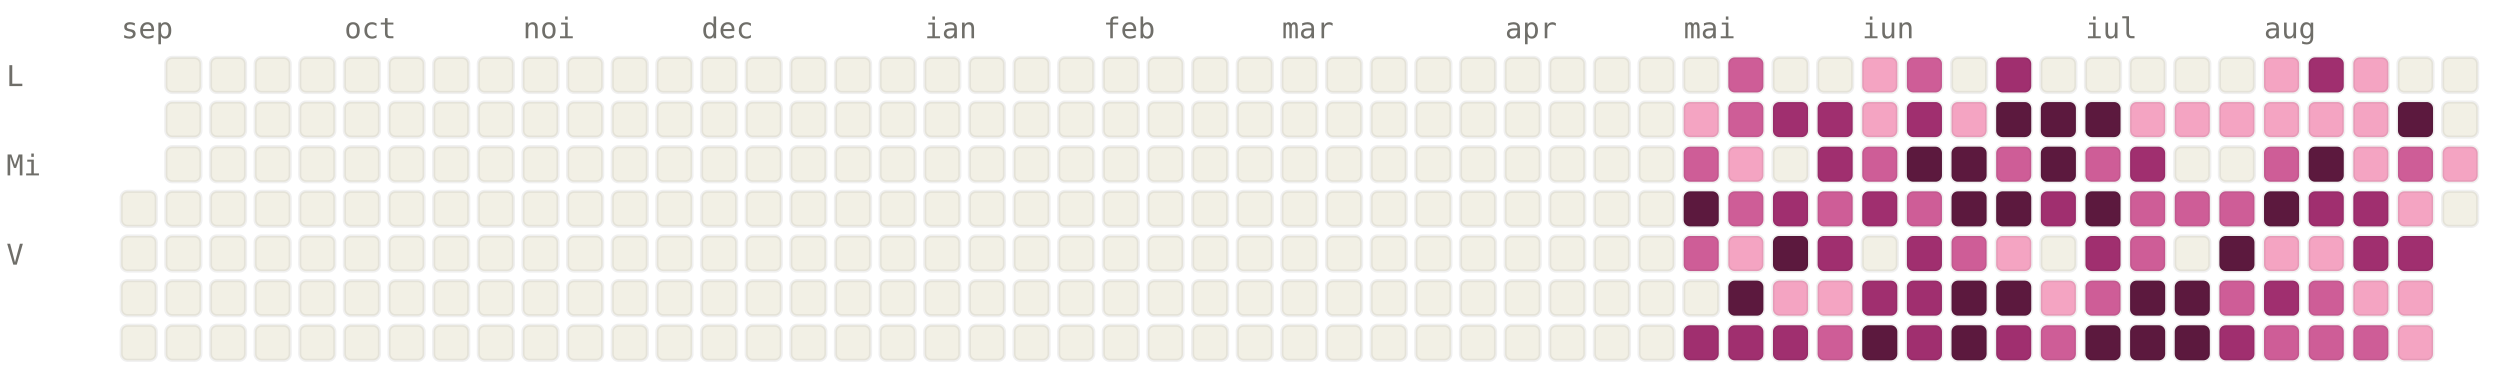
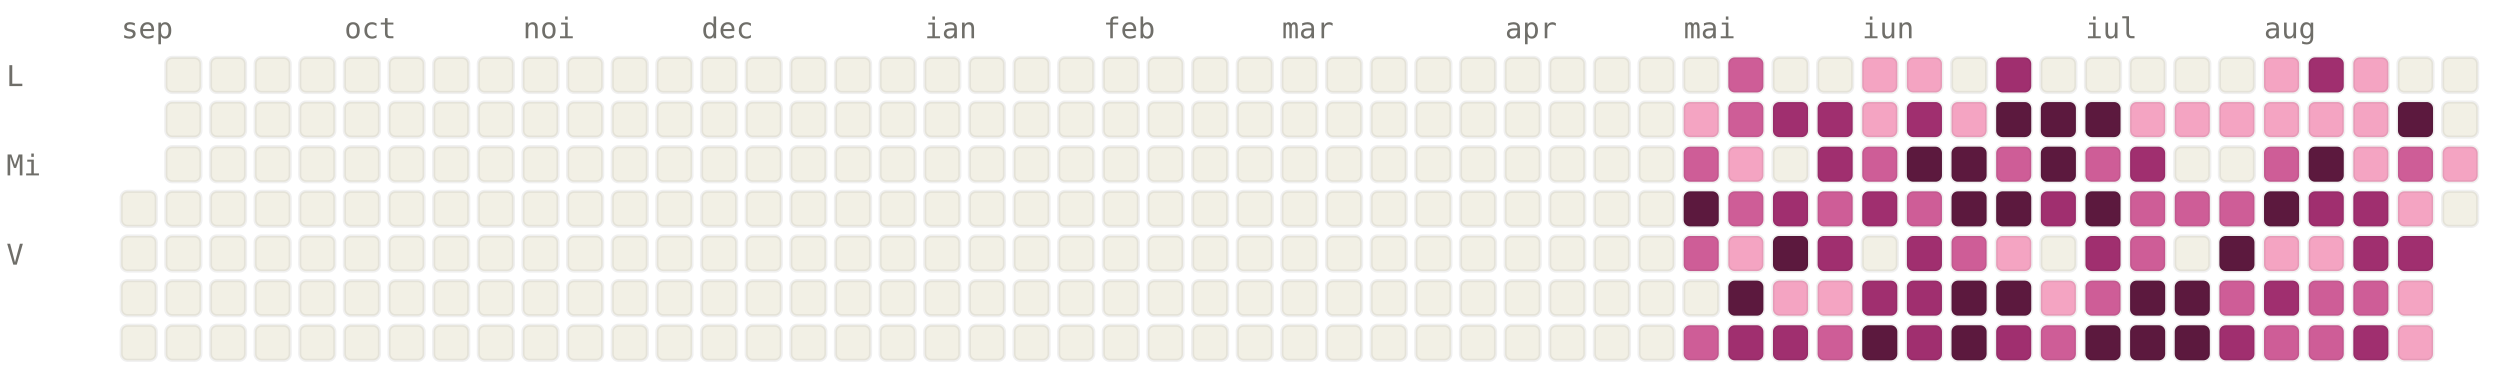
<svg xmlns="http://www.w3.org/2000/svg" viewBox="0 0 784 120" width="784" height="120" font-family="ui-monospace, SFMono-Regular, Menlo, monospace" font-size="9">
  <style>.l0{fill:#F2F0E5;stroke:rgba(0,0,0,0.06)}.l1{fill:#F4A4C2;stroke:rgba(0,0,0,0.06)}.l2{fill:#CE5D97;stroke:rgba(0,0,0,0.06)}.l3{fill:#A02F6F;stroke:rgba(0,0,0,0.06)}.l4{fill:#5C193E;stroke:rgba(0,0,0,0.06)}.lbl{fill:#6F6E69}@media (prefers-color-scheme: dark){.l0{fill:#1C1B1A;stroke:rgba(255,255,255,0.04)}.l1{fill:#451033;stroke:rgba(255,255,255,0.04)}.l2{fill:#751F4F;stroke:rgba(255,255,255,0.04)}.l3{fill:#CE5D97;stroke:rgba(255,255,255,0.04)}.l4{fill:#F4A4C2;stroke:rgba(255,255,255,0.04)}.lbl{fill:#878580}}</style>
  <text x="38" y="12" class="lbl">sep</text>
  <text x="108" y="12" class="lbl">oct</text>
  <text x="164" y="12" class="lbl">noi</text>
  <text x="220" y="12" class="lbl">dec</text>
  <text x="290" y="12" class="lbl">ian</text>
  <text x="346" y="12" class="lbl">feb</text>
  <text x="402" y="12" class="lbl">mar</text>
  <text x="472" y="12" class="lbl">apr</text>
  <text x="528" y="12" class="lbl">mai</text>
  <text x="584" y="12" class="lbl">iun</text>
  <text x="654" y="12" class="lbl">iul</text>
  <text x="710" y="12" class="lbl">aug</text>
  <text x="2" y="27" class="lbl">L</text>
  <text x="2" y="55" class="lbl">Mi</text>
  <text x="2" y="83" class="lbl">V</text>
  <rect x="38" y="60" width="11" height="11" rx="2" ry="2" class="l0" />
  <rect x="38" y="74" width="11" height="11" rx="2" ry="2" class="l0" />
  <rect x="38" y="88" width="11" height="11" rx="2" ry="2" class="l0" />
  <rect x="38" y="102" width="11" height="11" rx="2" ry="2" class="l0" />
  <rect x="52" y="18" width="11" height="11" rx="2" ry="2" class="l0" />
  <rect x="52" y="32" width="11" height="11" rx="2" ry="2" class="l0" />
  <rect x="52" y="46" width="11" height="11" rx="2" ry="2" class="l0" />
  <rect x="52" y="60" width="11" height="11" rx="2" ry="2" class="l0" />
  <rect x="52" y="74" width="11" height="11" rx="2" ry="2" class="l0" />
  <rect x="52" y="88" width="11" height="11" rx="2" ry="2" class="l0" />
  <rect x="52" y="102" width="11" height="11" rx="2" ry="2" class="l0" />
  <rect x="66" y="18" width="11" height="11" rx="2" ry="2" class="l0" />
  <rect x="66" y="32" width="11" height="11" rx="2" ry="2" class="l0" />
  <rect x="66" y="46" width="11" height="11" rx="2" ry="2" class="l0" />
  <rect x="66" y="60" width="11" height="11" rx="2" ry="2" class="l0" />
  <rect x="66" y="74" width="11" height="11" rx="2" ry="2" class="l0" />
  <rect x="66" y="88" width="11" height="11" rx="2" ry="2" class="l0" />
  <rect x="66" y="102" width="11" height="11" rx="2" ry="2" class="l0" />
  <rect x="80" y="18" width="11" height="11" rx="2" ry="2" class="l0" />
  <rect x="80" y="32" width="11" height="11" rx="2" ry="2" class="l0" />
  <rect x="80" y="46" width="11" height="11" rx="2" ry="2" class="l0" />
  <rect x="80" y="60" width="11" height="11" rx="2" ry="2" class="l0" />
  <rect x="80" y="74" width="11" height="11" rx="2" ry="2" class="l0" />
  <rect x="80" y="88" width="11" height="11" rx="2" ry="2" class="l0" />
  <rect x="80" y="102" width="11" height="11" rx="2" ry="2" class="l0" />
  <rect x="94" y="18" width="11" height="11" rx="2" ry="2" class="l0" />
  <rect x="94" y="32" width="11" height="11" rx="2" ry="2" class="l0" />
  <rect x="94" y="46" width="11" height="11" rx="2" ry="2" class="l0" />
  <rect x="94" y="60" width="11" height="11" rx="2" ry="2" class="l0" />
  <rect x="94" y="74" width="11" height="11" rx="2" ry="2" class="l0" />
  <rect x="94" y="88" width="11" height="11" rx="2" ry="2" class="l0" />
  <rect x="94" y="102" width="11" height="11" rx="2" ry="2" class="l0" />
  <rect x="108" y="18" width="11" height="11" rx="2" ry="2" class="l0" />
  <rect x="108" y="32" width="11" height="11" rx="2" ry="2" class="l0" />
  <rect x="108" y="46" width="11" height="11" rx="2" ry="2" class="l0" />
  <rect x="108" y="60" width="11" height="11" rx="2" ry="2" class="l0" />
  <rect x="108" y="74" width="11" height="11" rx="2" ry="2" class="l0" />
  <rect x="108" y="88" width="11" height="11" rx="2" ry="2" class="l0" />
  <rect x="108" y="102" width="11" height="11" rx="2" ry="2" class="l0" />
  <rect x="122" y="18" width="11" height="11" rx="2" ry="2" class="l0" />
  <rect x="122" y="32" width="11" height="11" rx="2" ry="2" class="l0" />
  <rect x="122" y="46" width="11" height="11" rx="2" ry="2" class="l0" />
  <rect x="122" y="60" width="11" height="11" rx="2" ry="2" class="l0" />
  <rect x="122" y="74" width="11" height="11" rx="2" ry="2" class="l0" />
  <rect x="122" y="88" width="11" height="11" rx="2" ry="2" class="l0" />
  <rect x="122" y="102" width="11" height="11" rx="2" ry="2" class="l0" />
  <rect x="136" y="18" width="11" height="11" rx="2" ry="2" class="l0" />
  <rect x="136" y="32" width="11" height="11" rx="2" ry="2" class="l0" />
  <rect x="136" y="46" width="11" height="11" rx="2" ry="2" class="l0" />
  <rect x="136" y="60" width="11" height="11" rx="2" ry="2" class="l0" />
  <rect x="136" y="74" width="11" height="11" rx="2" ry="2" class="l0" />
  <rect x="136" y="88" width="11" height="11" rx="2" ry="2" class="l0" />
  <rect x="136" y="102" width="11" height="11" rx="2" ry="2" class="l0" />
  <rect x="150" y="18" width="11" height="11" rx="2" ry="2" class="l0" />
  <rect x="150" y="32" width="11" height="11" rx="2" ry="2" class="l0" />
  <rect x="150" y="46" width="11" height="11" rx="2" ry="2" class="l0" />
  <rect x="150" y="60" width="11" height="11" rx="2" ry="2" class="l0" />
  <rect x="150" y="74" width="11" height="11" rx="2" ry="2" class="l0" />
  <rect x="150" y="88" width="11" height="11" rx="2" ry="2" class="l0" />
  <rect x="150" y="102" width="11" height="11" rx="2" ry="2" class="l0" />
  <rect x="164" y="18" width="11" height="11" rx="2" ry="2" class="l0" />
  <rect x="164" y="32" width="11" height="11" rx="2" ry="2" class="l0" />
  <rect x="164" y="46" width="11" height="11" rx="2" ry="2" class="l0" />
  <rect x="164" y="60" width="11" height="11" rx="2" ry="2" class="l0" />
  <rect x="164" y="74" width="11" height="11" rx="2" ry="2" class="l0" />
  <rect x="164" y="88" width="11" height="11" rx="2" ry="2" class="l0" />
  <rect x="164" y="102" width="11" height="11" rx="2" ry="2" class="l0" />
  <rect x="178" y="18" width="11" height="11" rx="2" ry="2" class="l0" />
  <rect x="178" y="32" width="11" height="11" rx="2" ry="2" class="l0" />
  <rect x="178" y="46" width="11" height="11" rx="2" ry="2" class="l0" />
  <rect x="178" y="60" width="11" height="11" rx="2" ry="2" class="l0" />
  <rect x="178" y="74" width="11" height="11" rx="2" ry="2" class="l0" />
  <rect x="178" y="88" width="11" height="11" rx="2" ry="2" class="l0" />
  <rect x="178" y="102" width="11" height="11" rx="2" ry="2" class="l0" />
  <rect x="192" y="18" width="11" height="11" rx="2" ry="2" class="l0" />
  <rect x="192" y="32" width="11" height="11" rx="2" ry="2" class="l0" />
  <rect x="192" y="46" width="11" height="11" rx="2" ry="2" class="l0" />
  <rect x="192" y="60" width="11" height="11" rx="2" ry="2" class="l0" />
  <rect x="192" y="74" width="11" height="11" rx="2" ry="2" class="l0" />
  <rect x="192" y="88" width="11" height="11" rx="2" ry="2" class="l0" />
  <rect x="192" y="102" width="11" height="11" rx="2" ry="2" class="l0" />
  <rect x="206" y="18" width="11" height="11" rx="2" ry="2" class="l0" />
  <rect x="206" y="32" width="11" height="11" rx="2" ry="2" class="l0" />
  <rect x="206" y="46" width="11" height="11" rx="2" ry="2" class="l0" />
  <rect x="206" y="60" width="11" height="11" rx="2" ry="2" class="l0" />
  <rect x="206" y="74" width="11" height="11" rx="2" ry="2" class="l0" />
  <rect x="206" y="88" width="11" height="11" rx="2" ry="2" class="l0" />
  <rect x="206" y="102" width="11" height="11" rx="2" ry="2" class="l0" />
  <rect x="220" y="18" width="11" height="11" rx="2" ry="2" class="l0" />
  <rect x="220" y="32" width="11" height="11" rx="2" ry="2" class="l0" />
  <rect x="220" y="46" width="11" height="11" rx="2" ry="2" class="l0" />
  <rect x="220" y="60" width="11" height="11" rx="2" ry="2" class="l0" />
  <rect x="220" y="74" width="11" height="11" rx="2" ry="2" class="l0" />
  <rect x="220" y="88" width="11" height="11" rx="2" ry="2" class="l0" />
  <rect x="220" y="102" width="11" height="11" rx="2" ry="2" class="l0" />
  <rect x="234" y="18" width="11" height="11" rx="2" ry="2" class="l0" />
  <rect x="234" y="32" width="11" height="11" rx="2" ry="2" class="l0" />
  <rect x="234" y="46" width="11" height="11" rx="2" ry="2" class="l0" />
  <rect x="234" y="60" width="11" height="11" rx="2" ry="2" class="l0" />
  <rect x="234" y="74" width="11" height="11" rx="2" ry="2" class="l0" />
  <rect x="234" y="88" width="11" height="11" rx="2" ry="2" class="l0" />
  <rect x="234" y="102" width="11" height="11" rx="2" ry="2" class="l0" />
  <rect x="248" y="18" width="11" height="11" rx="2" ry="2" class="l0" />
  <rect x="248" y="32" width="11" height="11" rx="2" ry="2" class="l0" />
  <rect x="248" y="46" width="11" height="11" rx="2" ry="2" class="l0" />
  <rect x="248" y="60" width="11" height="11" rx="2" ry="2" class="l0" />
  <rect x="248" y="74" width="11" height="11" rx="2" ry="2" class="l0" />
  <rect x="248" y="88" width="11" height="11" rx="2" ry="2" class="l0" />
  <rect x="248" y="102" width="11" height="11" rx="2" ry="2" class="l0" />
  <rect x="262" y="18" width="11" height="11" rx="2" ry="2" class="l0" />
  <rect x="262" y="32" width="11" height="11" rx="2" ry="2" class="l0" />
  <rect x="262" y="46" width="11" height="11" rx="2" ry="2" class="l0" />
  <rect x="262" y="60" width="11" height="11" rx="2" ry="2" class="l0" />
  <rect x="262" y="74" width="11" height="11" rx="2" ry="2" class="l0" />
  <rect x="262" y="88" width="11" height="11" rx="2" ry="2" class="l0" />
  <rect x="262" y="102" width="11" height="11" rx="2" ry="2" class="l0" />
  <rect x="276" y="18" width="11" height="11" rx="2" ry="2" class="l0" />
  <rect x="276" y="32" width="11" height="11" rx="2" ry="2" class="l0" />
  <rect x="276" y="46" width="11" height="11" rx="2" ry="2" class="l0" />
  <rect x="276" y="60" width="11" height="11" rx="2" ry="2" class="l0" />
  <rect x="276" y="74" width="11" height="11" rx="2" ry="2" class="l0" />
  <rect x="276" y="88" width="11" height="11" rx="2" ry="2" class="l0" />
  <rect x="276" y="102" width="11" height="11" rx="2" ry="2" class="l0" />
  <rect x="290" y="18" width="11" height="11" rx="2" ry="2" class="l0" />
  <rect x="290" y="32" width="11" height="11" rx="2" ry="2" class="l0" />
  <rect x="290" y="46" width="11" height="11" rx="2" ry="2" class="l0" />
  <rect x="290" y="60" width="11" height="11" rx="2" ry="2" class="l0" />
  <rect x="290" y="74" width="11" height="11" rx="2" ry="2" class="l0" />
  <rect x="290" y="88" width="11" height="11" rx="2" ry="2" class="l0" />
  <rect x="290" y="102" width="11" height="11" rx="2" ry="2" class="l0" />
  <rect x="304" y="18" width="11" height="11" rx="2" ry="2" class="l0" />
  <rect x="304" y="32" width="11" height="11" rx="2" ry="2" class="l0" />
  <rect x="304" y="46" width="11" height="11" rx="2" ry="2" class="l0" />
  <rect x="304" y="60" width="11" height="11" rx="2" ry="2" class="l0" />
  <rect x="304" y="74" width="11" height="11" rx="2" ry="2" class="l0" />
  <rect x="304" y="88" width="11" height="11" rx="2" ry="2" class="l0" />
  <rect x="304" y="102" width="11" height="11" rx="2" ry="2" class="l0" />
  <rect x="318" y="18" width="11" height="11" rx="2" ry="2" class="l0" />
  <rect x="318" y="32" width="11" height="11" rx="2" ry="2" class="l0" />
  <rect x="318" y="46" width="11" height="11" rx="2" ry="2" class="l0" />
  <rect x="318" y="60" width="11" height="11" rx="2" ry="2" class="l0" />
  <rect x="318" y="74" width="11" height="11" rx="2" ry="2" class="l0" />
  <rect x="318" y="88" width="11" height="11" rx="2" ry="2" class="l0" />
  <rect x="318" y="102" width="11" height="11" rx="2" ry="2" class="l0" />
  <rect x="332" y="18" width="11" height="11" rx="2" ry="2" class="l0" />
  <rect x="332" y="32" width="11" height="11" rx="2" ry="2" class="l0" />
  <rect x="332" y="46" width="11" height="11" rx="2" ry="2" class="l0" />
  <rect x="332" y="60" width="11" height="11" rx="2" ry="2" class="l0" />
  <rect x="332" y="74" width="11" height="11" rx="2" ry="2" class="l0" />
  <rect x="332" y="88" width="11" height="11" rx="2" ry="2" class="l0" />
  <rect x="332" y="102" width="11" height="11" rx="2" ry="2" class="l0" />
  <rect x="346" y="18" width="11" height="11" rx="2" ry="2" class="l0" />
  <rect x="346" y="32" width="11" height="11" rx="2" ry="2" class="l0" />
  <rect x="346" y="46" width="11" height="11" rx="2" ry="2" class="l0" />
  <rect x="346" y="60" width="11" height="11" rx="2" ry="2" class="l0" />
  <rect x="346" y="74" width="11" height="11" rx="2" ry="2" class="l0" />
  <rect x="346" y="88" width="11" height="11" rx="2" ry="2" class="l0" />
  <rect x="346" y="102" width="11" height="11" rx="2" ry="2" class="l0" />
  <rect x="360" y="18" width="11" height="11" rx="2" ry="2" class="l0" />
  <rect x="360" y="32" width="11" height="11" rx="2" ry="2" class="l0" />
  <rect x="360" y="46" width="11" height="11" rx="2" ry="2" class="l0" />
  <rect x="360" y="60" width="11" height="11" rx="2" ry="2" class="l0" />
  <rect x="360" y="74" width="11" height="11" rx="2" ry="2" class="l0" />
  <rect x="360" y="88" width="11" height="11" rx="2" ry="2" class="l0" />
  <rect x="360" y="102" width="11" height="11" rx="2" ry="2" class="l0" />
  <rect x="374" y="18" width="11" height="11" rx="2" ry="2" class="l0" />
  <rect x="374" y="32" width="11" height="11" rx="2" ry="2" class="l0" />
  <rect x="374" y="46" width="11" height="11" rx="2" ry="2" class="l0" />
  <rect x="374" y="60" width="11" height="11" rx="2" ry="2" class="l0" />
  <rect x="374" y="74" width="11" height="11" rx="2" ry="2" class="l0" />
  <rect x="374" y="88" width="11" height="11" rx="2" ry="2" class="l0" />
  <rect x="374" y="102" width="11" height="11" rx="2" ry="2" class="l0" />
  <rect x="388" y="18" width="11" height="11" rx="2" ry="2" class="l0" />
  <rect x="388" y="32" width="11" height="11" rx="2" ry="2" class="l0" />
  <rect x="388" y="46" width="11" height="11" rx="2" ry="2" class="l0" />
  <rect x="388" y="60" width="11" height="11" rx="2" ry="2" class="l0" />
  <rect x="388" y="74" width="11" height="11" rx="2" ry="2" class="l0" />
  <rect x="388" y="88" width="11" height="11" rx="2" ry="2" class="l0" />
  <rect x="388" y="102" width="11" height="11" rx="2" ry="2" class="l0" />
  <rect x="402" y="18" width="11" height="11" rx="2" ry="2" class="l0" />
  <rect x="402" y="32" width="11" height="11" rx="2" ry="2" class="l0" />
  <rect x="402" y="46" width="11" height="11" rx="2" ry="2" class="l0" />
  <rect x="402" y="60" width="11" height="11" rx="2" ry="2" class="l0" />
  <rect x="402" y="74" width="11" height="11" rx="2" ry="2" class="l0" />
  <rect x="402" y="88" width="11" height="11" rx="2" ry="2" class="l0" />
  <rect x="402" y="102" width="11" height="11" rx="2" ry="2" class="l0" />
  <rect x="416" y="18" width="11" height="11" rx="2" ry="2" class="l0" />
  <rect x="416" y="32" width="11" height="11" rx="2" ry="2" class="l0" />
  <rect x="416" y="46" width="11" height="11" rx="2" ry="2" class="l0" />
  <rect x="416" y="60" width="11" height="11" rx="2" ry="2" class="l0" />
  <rect x="416" y="74" width="11" height="11" rx="2" ry="2" class="l0" />
  <rect x="416" y="88" width="11" height="11" rx="2" ry="2" class="l0" />
  <rect x="416" y="102" width="11" height="11" rx="2" ry="2" class="l0" />
  <rect x="430" y="18" width="11" height="11" rx="2" ry="2" class="l0" />
  <rect x="430" y="32" width="11" height="11" rx="2" ry="2" class="l0" />
  <rect x="430" y="46" width="11" height="11" rx="2" ry="2" class="l0" />
  <rect x="430" y="60" width="11" height="11" rx="2" ry="2" class="l0" />
  <rect x="430" y="74" width="11" height="11" rx="2" ry="2" class="l0" />
  <rect x="430" y="88" width="11" height="11" rx="2" ry="2" class="l0" />
  <rect x="430" y="102" width="11" height="11" rx="2" ry="2" class="l0" />
  <rect x="444" y="18" width="11" height="11" rx="2" ry="2" class="l0" />
  <rect x="444" y="32" width="11" height="11" rx="2" ry="2" class="l0" />
  <rect x="444" y="46" width="11" height="11" rx="2" ry="2" class="l0" />
  <rect x="444" y="60" width="11" height="11" rx="2" ry="2" class="l0" />
  <rect x="444" y="74" width="11" height="11" rx="2" ry="2" class="l0" />
  <rect x="444" y="88" width="11" height="11" rx="2" ry="2" class="l0" />
  <rect x="444" y="102" width="11" height="11" rx="2" ry="2" class="l0" />
  <rect x="458" y="18" width="11" height="11" rx="2" ry="2" class="l0" />
  <rect x="458" y="32" width="11" height="11" rx="2" ry="2" class="l0" />
  <rect x="458" y="46" width="11" height="11" rx="2" ry="2" class="l0" />
  <rect x="458" y="60" width="11" height="11" rx="2" ry="2" class="l0" />
  <rect x="458" y="74" width="11" height="11" rx="2" ry="2" class="l0" />
  <rect x="458" y="88" width="11" height="11" rx="2" ry="2" class="l0" />
  <rect x="458" y="102" width="11" height="11" rx="2" ry="2" class="l0" />
  <rect x="472" y="18" width="11" height="11" rx="2" ry="2" class="l0" />
  <rect x="472" y="32" width="11" height="11" rx="2" ry="2" class="l0" />
  <rect x="472" y="46" width="11" height="11" rx="2" ry="2" class="l0" />
  <rect x="472" y="60" width="11" height="11" rx="2" ry="2" class="l0" />
  <rect x="472" y="74" width="11" height="11" rx="2" ry="2" class="l0" />
  <rect x="472" y="88" width="11" height="11" rx="2" ry="2" class="l0" />
  <rect x="472" y="102" width="11" height="11" rx="2" ry="2" class="l0" />
  <rect x="486" y="18" width="11" height="11" rx="2" ry="2" class="l0" />
  <rect x="486" y="32" width="11" height="11" rx="2" ry="2" class="l0" />
  <rect x="486" y="46" width="11" height="11" rx="2" ry="2" class="l0" />
  <rect x="486" y="60" width="11" height="11" rx="2" ry="2" class="l0" />
  <rect x="486" y="74" width="11" height="11" rx="2" ry="2" class="l0" />
  <rect x="486" y="88" width="11" height="11" rx="2" ry="2" class="l0" />
  <rect x="486" y="102" width="11" height="11" rx="2" ry="2" class="l0" />
  <rect x="500" y="18" width="11" height="11" rx="2" ry="2" class="l0" />
  <rect x="500" y="32" width="11" height="11" rx="2" ry="2" class="l0" />
  <rect x="500" y="46" width="11" height="11" rx="2" ry="2" class="l0" />
  <rect x="500" y="60" width="11" height="11" rx="2" ry="2" class="l0" />
  <rect x="500" y="74" width="11" height="11" rx="2" ry="2" class="l0" />
  <rect x="500" y="88" width="11" height="11" rx="2" ry="2" class="l0" />
  <rect x="500" y="102" width="11" height="11" rx="2" ry="2" class="l0" />
  <rect x="514" y="18" width="11" height="11" rx="2" ry="2" class="l0" />
  <rect x="514" y="32" width="11" height="11" rx="2" ry="2" class="l0" />
  <rect x="514" y="46" width="11" height="11" rx="2" ry="2" class="l0" />
  <rect x="514" y="60" width="11" height="11" rx="2" ry="2" class="l0" />
  <rect x="514" y="74" width="11" height="11" rx="2" ry="2" class="l0" />
  <rect x="514" y="88" width="11" height="11" rx="2" ry="2" class="l0" />
  <rect x="514" y="102" width="11" height="11" rx="2" ry="2" class="l0" />
  <rect x="528" y="18" width="11" height="11" rx="2" ry="2" class="l0" />
  <rect x="528" y="32" width="11" height="11" rx="2" ry="2" class="l1" />
  <rect x="528" y="46" width="11" height="11" rx="2" ry="2" class="l2" />
  <rect x="528" y="60" width="11" height="11" rx="2" ry="2" class="l4" />
  <rect x="528" y="74" width="11" height="11" rx="2" ry="2" class="l2" />
  <rect x="528" y="88" width="11" height="11" rx="2" ry="2" class="l0" />
-   <rect x="528" y="102" width="11" height="11" rx="2" ry="2" class="l3" />
+   <rect x="528" y="102" width="11" height="11" rx="2" ry="2" class="l2" />
  <rect x="542" y="18" width="11" height="11" rx="2" ry="2" class="l2" />
  <rect x="542" y="32" width="11" height="11" rx="2" ry="2" class="l2" />
  <rect x="542" y="46" width="11" height="11" rx="2" ry="2" class="l1" />
  <rect x="542" y="60" width="11" height="11" rx="2" ry="2" class="l2" />
  <rect x="542" y="74" width="11" height="11" rx="2" ry="2" class="l1" />
  <rect x="542" y="88" width="11" height="11" rx="2" ry="2" class="l4" />
  <rect x="542" y="102" width="11" height="11" rx="2" ry="2" class="l3" />
  <rect x="556" y="18" width="11" height="11" rx="2" ry="2" class="l0" />
  <rect x="556" y="32" width="11" height="11" rx="2" ry="2" class="l3" />
  <rect x="556" y="46" width="11" height="11" rx="2" ry="2" class="l0" />
  <rect x="556" y="60" width="11" height="11" rx="2" ry="2" class="l3" />
  <rect x="556" y="74" width="11" height="11" rx="2" ry="2" class="l4" />
  <rect x="556" y="88" width="11" height="11" rx="2" ry="2" class="l1" />
  <rect x="556" y="102" width="11" height="11" rx="2" ry="2" class="l3" />
  <rect x="570" y="18" width="11" height="11" rx="2" ry="2" class="l0" />
  <rect x="570" y="32" width="11" height="11" rx="2" ry="2" class="l3" />
  <rect x="570" y="46" width="11" height="11" rx="2" ry="2" class="l3" />
  <rect x="570" y="60" width="11" height="11" rx="2" ry="2" class="l2" />
  <rect x="570" y="74" width="11" height="11" rx="2" ry="2" class="l3" />
  <rect x="570" y="88" width="11" height="11" rx="2" ry="2" class="l1" />
  <rect x="570" y="102" width="11" height="11" rx="2" ry="2" class="l2" />
  <rect x="584" y="18" width="11" height="11" rx="2" ry="2" class="l1" />
  <rect x="584" y="32" width="11" height="11" rx="2" ry="2" class="l1" />
  <rect x="584" y="46" width="11" height="11" rx="2" ry="2" class="l2" />
  <rect x="584" y="60" width="11" height="11" rx="2" ry="2" class="l3" />
  <rect x="584" y="74" width="11" height="11" rx="2" ry="2" class="l0" />
  <rect x="584" y="88" width="11" height="11" rx="2" ry="2" class="l3" />
  <rect x="584" y="102" width="11" height="11" rx="2" ry="2" class="l4" />
-   <rect x="598" y="18" width="11" height="11" rx="2" ry="2" class="l2" />
+   <rect x="598" y="18" width="11" height="11" rx="2" ry="2" class="l1" />
  <rect x="598" y="32" width="11" height="11" rx="2" ry="2" class="l3" />
  <rect x="598" y="46" width="11" height="11" rx="2" ry="2" class="l4" />
  <rect x="598" y="60" width="11" height="11" rx="2" ry="2" class="l2" />
  <rect x="598" y="74" width="11" height="11" rx="2" ry="2" class="l3" />
  <rect x="598" y="88" width="11" height="11" rx="2" ry="2" class="l3" />
  <rect x="598" y="102" width="11" height="11" rx="2" ry="2" class="l3" />
  <rect x="612" y="18" width="11" height="11" rx="2" ry="2" class="l0" />
  <rect x="612" y="32" width="11" height="11" rx="2" ry="2" class="l1" />
  <rect x="612" y="46" width="11" height="11" rx="2" ry="2" class="l4" />
  <rect x="612" y="60" width="11" height="11" rx="2" ry="2" class="l4" />
  <rect x="612" y="74" width="11" height="11" rx="2" ry="2" class="l2" />
  <rect x="612" y="88" width="11" height="11" rx="2" ry="2" class="l4" />
  <rect x="612" y="102" width="11" height="11" rx="2" ry="2" class="l4" />
  <rect x="626" y="18" width="11" height="11" rx="2" ry="2" class="l3" />
  <rect x="626" y="32" width="11" height="11" rx="2" ry="2" class="l4" />
  <rect x="626" y="46" width="11" height="11" rx="2" ry="2" class="l2" />
  <rect x="626" y="60" width="11" height="11" rx="2" ry="2" class="l4" />
  <rect x="626" y="74" width="11" height="11" rx="2" ry="2" class="l1" />
  <rect x="626" y="88" width="11" height="11" rx="2" ry="2" class="l4" />
  <rect x="626" y="102" width="11" height="11" rx="2" ry="2" class="l3" />
  <rect x="640" y="18" width="11" height="11" rx="2" ry="2" class="l0" />
  <rect x="640" y="32" width="11" height="11" rx="2" ry="2" class="l4" />
  <rect x="640" y="46" width="11" height="11" rx="2" ry="2" class="l4" />
  <rect x="640" y="60" width="11" height="11" rx="2" ry="2" class="l3" />
  <rect x="640" y="74" width="11" height="11" rx="2" ry="2" class="l0" />
  <rect x="640" y="88" width="11" height="11" rx="2" ry="2" class="l1" />
  <rect x="640" y="102" width="11" height="11" rx="2" ry="2" class="l2" />
  <rect x="654" y="18" width="11" height="11" rx="2" ry="2" class="l0" />
  <rect x="654" y="32" width="11" height="11" rx="2" ry="2" class="l4" />
  <rect x="654" y="46" width="11" height="11" rx="2" ry="2" class="l2" />
  <rect x="654" y="60" width="11" height="11" rx="2" ry="2" class="l4" />
  <rect x="654" y="74" width="11" height="11" rx="2" ry="2" class="l3" />
  <rect x="654" y="88" width="11" height="11" rx="2" ry="2" class="l2" />
  <rect x="654" y="102" width="11" height="11" rx="2" ry="2" class="l4" />
  <rect x="668" y="18" width="11" height="11" rx="2" ry="2" class="l0" />
  <rect x="668" y="32" width="11" height="11" rx="2" ry="2" class="l1" />
  <rect x="668" y="46" width="11" height="11" rx="2" ry="2" class="l3" />
  <rect x="668" y="60" width="11" height="11" rx="2" ry="2" class="l2" />
  <rect x="668" y="74" width="11" height="11" rx="2" ry="2" class="l2" />
  <rect x="668" y="88" width="11" height="11" rx="2" ry="2" class="l4" />
  <rect x="668" y="102" width="11" height="11" rx="2" ry="2" class="l4" />
  <rect x="682" y="18" width="11" height="11" rx="2" ry="2" class="l0" />
  <rect x="682" y="32" width="11" height="11" rx="2" ry="2" class="l1" />
  <rect x="682" y="46" width="11" height="11" rx="2" ry="2" class="l0" />
  <rect x="682" y="60" width="11" height="11" rx="2" ry="2" class="l2" />
  <rect x="682" y="74" width="11" height="11" rx="2" ry="2" class="l0" />
  <rect x="682" y="88" width="11" height="11" rx="2" ry="2" class="l4" />
  <rect x="682" y="102" width="11" height="11" rx="2" ry="2" class="l4" />
  <rect x="696" y="18" width="11" height="11" rx="2" ry="2" class="l0" />
  <rect x="696" y="32" width="11" height="11" rx="2" ry="2" class="l1" />
  <rect x="696" y="46" width="11" height="11" rx="2" ry="2" class="l0" />
  <rect x="696" y="60" width="11" height="11" rx="2" ry="2" class="l2" />
  <rect x="696" y="74" width="11" height="11" rx="2" ry="2" class="l4" />
  <rect x="696" y="88" width="11" height="11" rx="2" ry="2" class="l2" />
  <rect x="696" y="102" width="11" height="11" rx="2" ry="2" class="l3" />
  <rect x="710" y="18" width="11" height="11" rx="2" ry="2" class="l1" />
  <rect x="710" y="32" width="11" height="11" rx="2" ry="2" class="l1" />
  <rect x="710" y="46" width="11" height="11" rx="2" ry="2" class="l2" />
  <rect x="710" y="60" width="11" height="11" rx="2" ry="2" class="l4" />
  <rect x="710" y="74" width="11" height="11" rx="2" ry="2" class="l1" />
  <rect x="710" y="88" width="11" height="11" rx="2" ry="2" class="l3" />
  <rect x="710" y="102" width="11" height="11" rx="2" ry="2" class="l2" />
  <rect x="724" y="18" width="11" height="11" rx="2" ry="2" class="l3" />
  <rect x="724" y="32" width="11" height="11" rx="2" ry="2" class="l1" />
  <rect x="724" y="46" width="11" height="11" rx="2" ry="2" class="l4" />
  <rect x="724" y="60" width="11" height="11" rx="2" ry="2" class="l3" />
  <rect x="724" y="74" width="11" height="11" rx="2" ry="2" class="l1" />
  <rect x="724" y="88" width="11" height="11" rx="2" ry="2" class="l2" />
  <rect x="724" y="102" width="11" height="11" rx="2" ry="2" class="l2" />
  <rect x="738" y="18" width="11" height="11" rx="2" ry="2" class="l1" />
  <rect x="738" y="32" width="11" height="11" rx="2" ry="2" class="l1" />
  <rect x="738" y="46" width="11" height="11" rx="2" ry="2" class="l1" />
  <rect x="738" y="60" width="11" height="11" rx="2" ry="2" class="l3" />
  <rect x="738" y="74" width="11" height="11" rx="2" ry="2" class="l3" />
-   <rect x="738" y="88" width="11" height="11" rx="2" ry="2" class="l1" />
-   <rect x="738" y="102" width="11" height="11" rx="2" ry="2" class="l2" />
+   <rect x="738" y="88" width="11" height="11" rx="2" ry="2" class="l2" />
+   <rect x="738" y="102" width="11" height="11" rx="2" ry="2" class="l3" />
  <rect x="752" y="18" width="11" height="11" rx="2" ry="2" class="l0" />
  <rect x="752" y="32" width="11" height="11" rx="2" ry="2" class="l4" />
  <rect x="752" y="46" width="11" height="11" rx="2" ry="2" class="l2" />
  <rect x="752" y="60" width="11" height="11" rx="2" ry="2" class="l1" />
  <rect x="752" y="74" width="11" height="11" rx="2" ry="2" class="l3" />
  <rect x="752" y="88" width="11" height="11" rx="2" ry="2" class="l1" />
  <rect x="752" y="102" width="11" height="11" rx="2" ry="2" class="l1" />
  <rect x="766" y="18" width="11" height="11" rx="2" ry="2" class="l0" />
  <rect x="766" y="32" width="11" height="11" rx="2" ry="2" class="l0" />
  <rect x="766" y="46" width="11" height="11" rx="2" ry="2" class="l1" />
  <rect x="766" y="60" width="11" height="11" rx="2" ry="2" class="l0" />
</svg>
